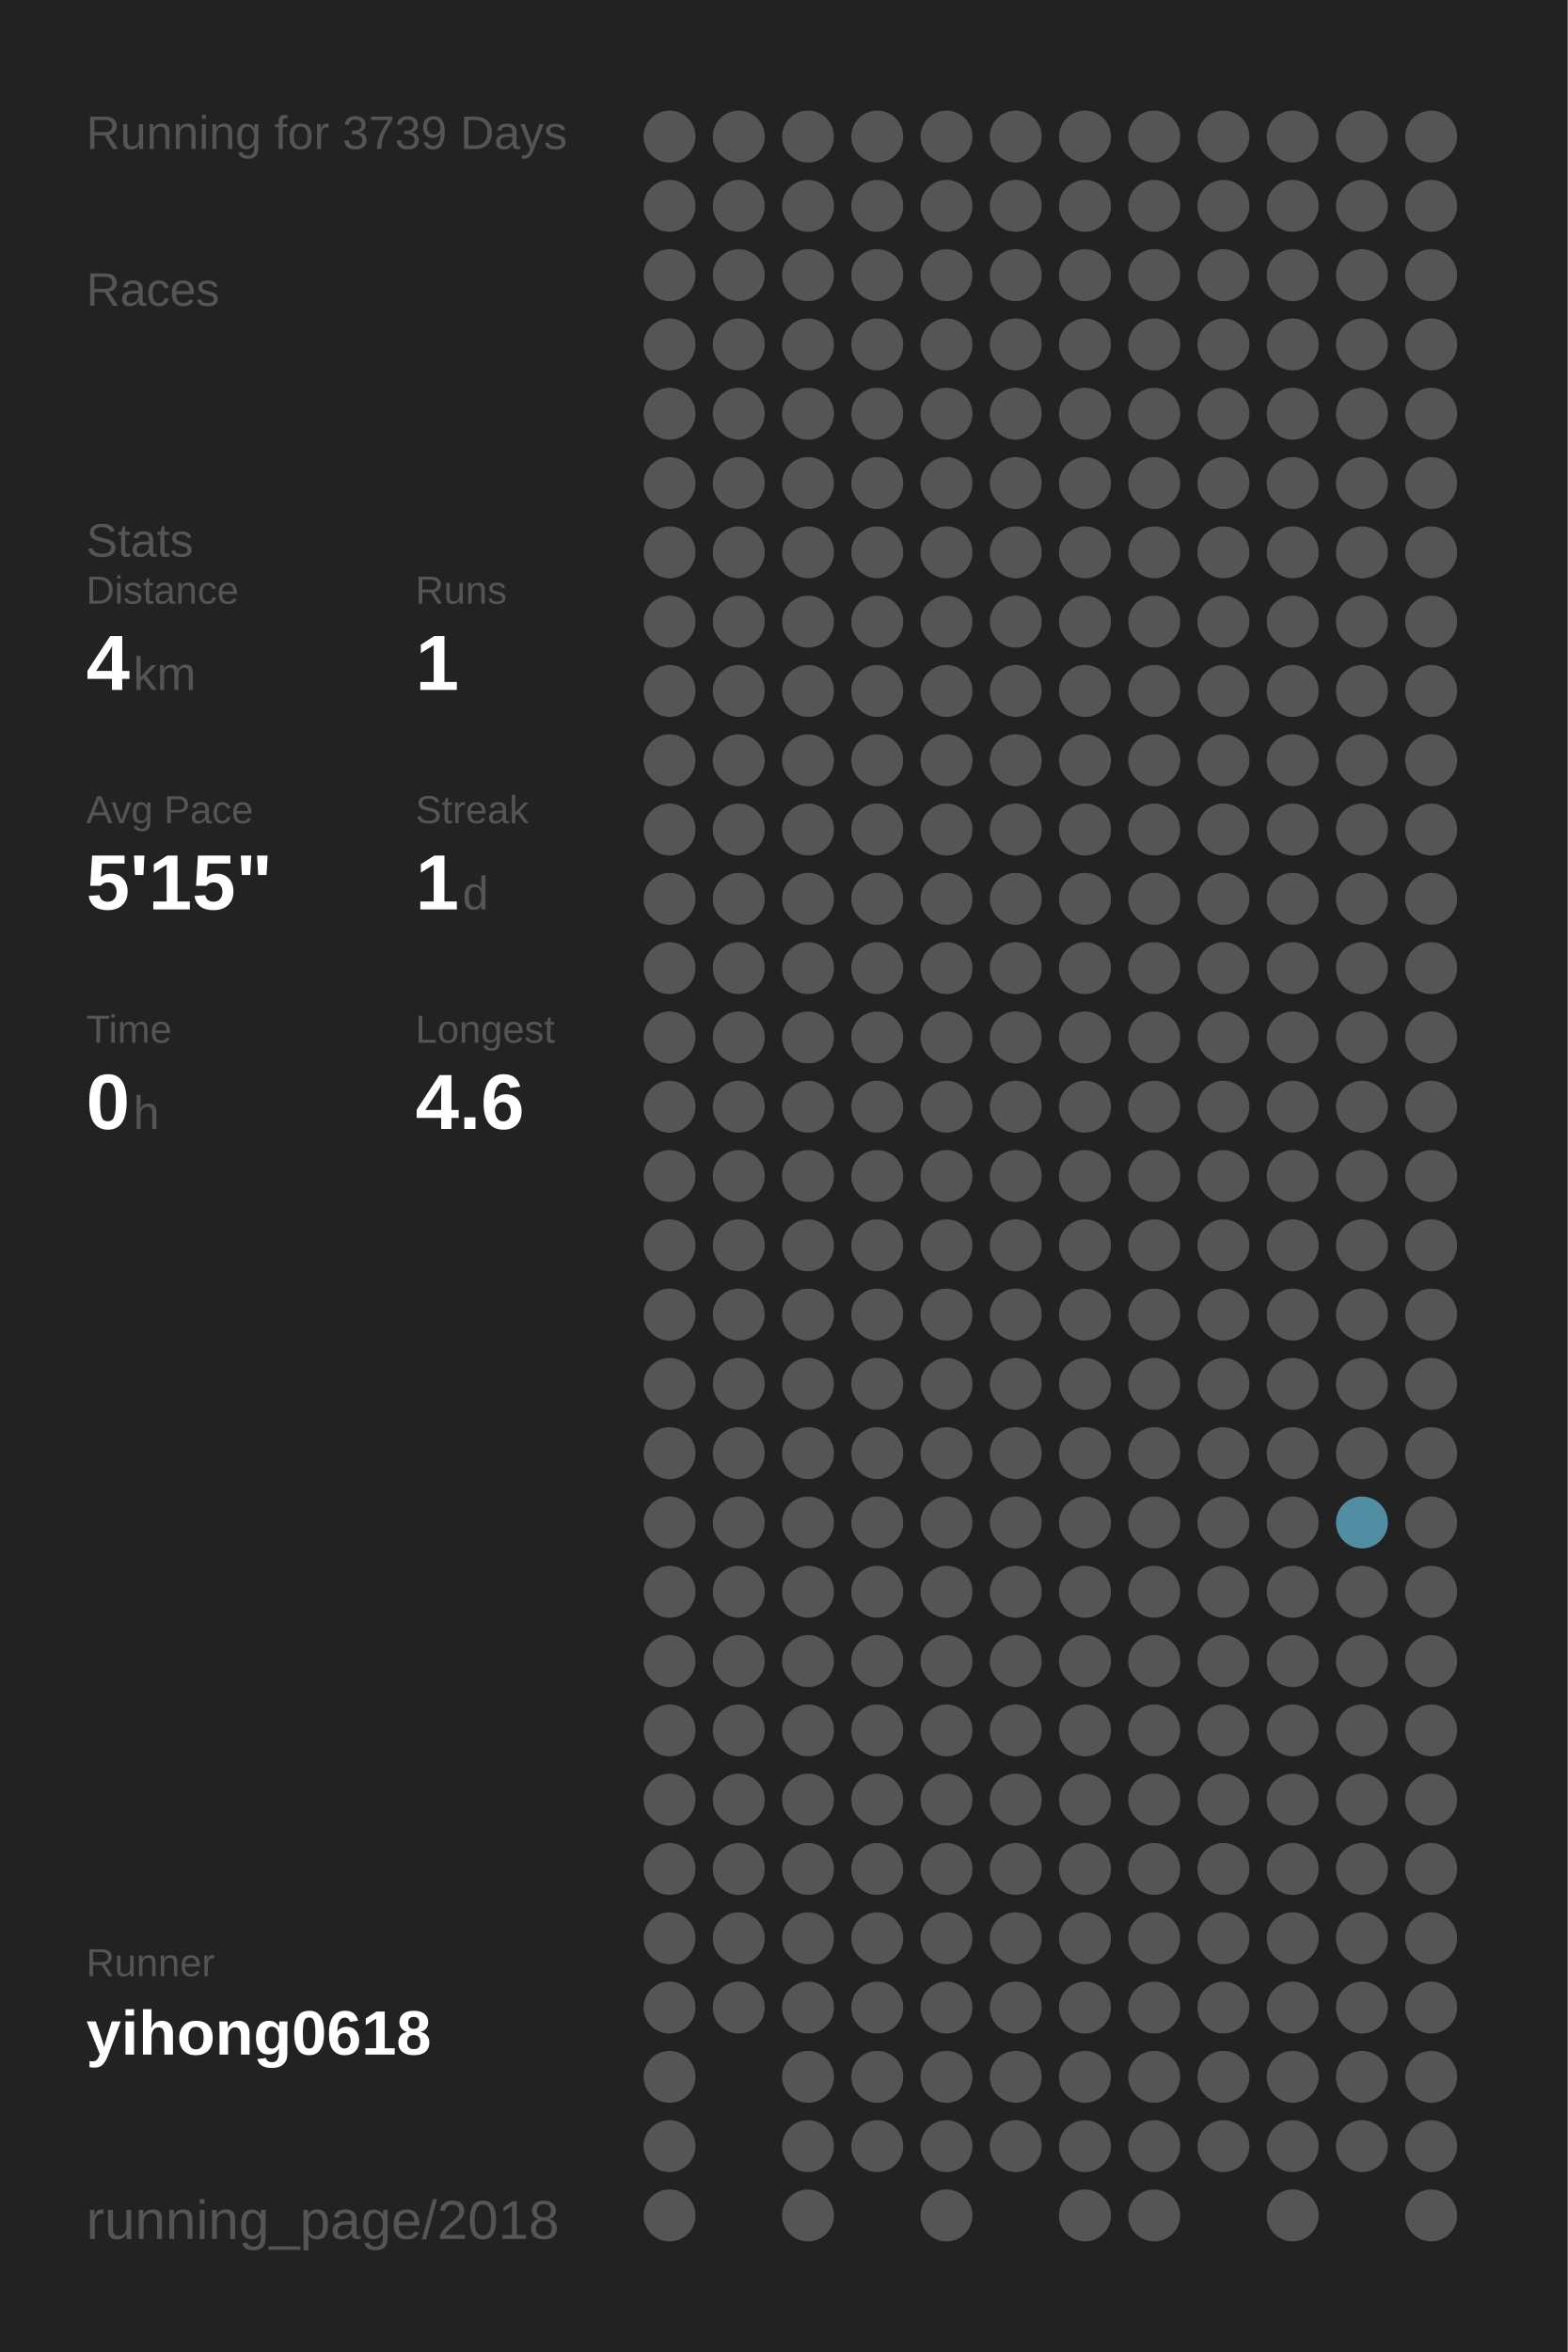
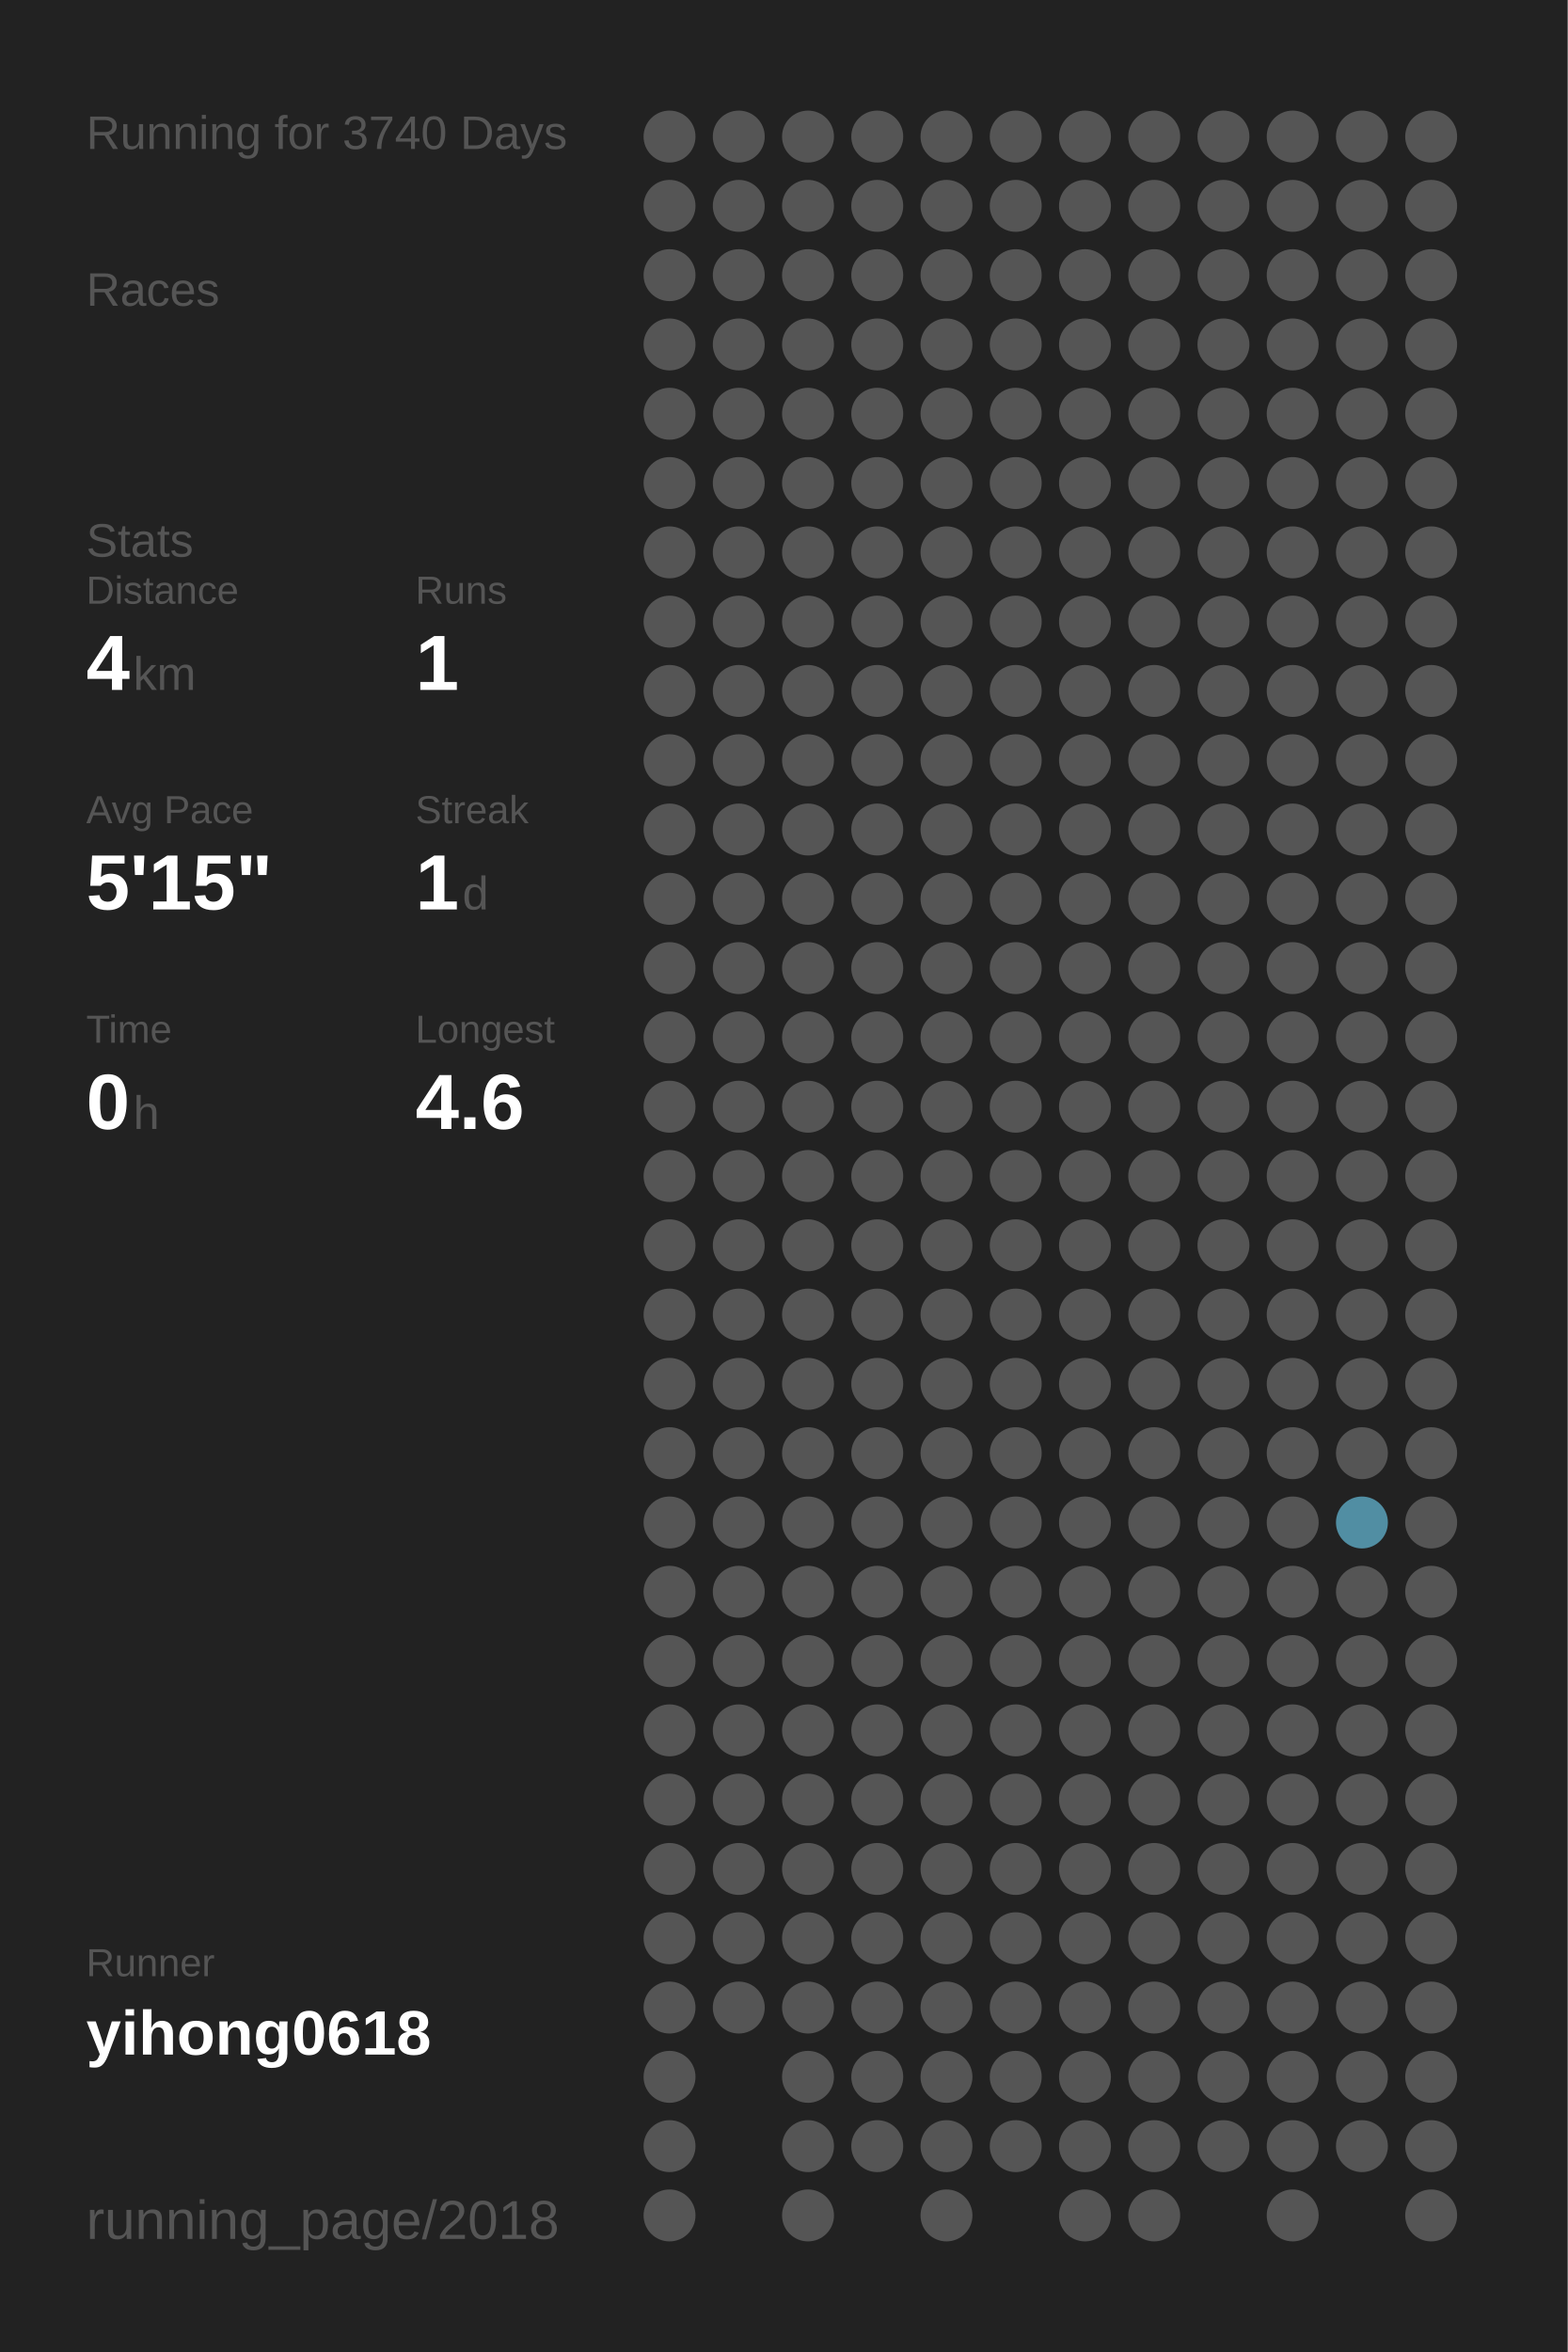
<svg xmlns="http://www.w3.org/2000/svg" baseProfile="full" height="300mm" version="1.1" viewBox="0,0,200,300" width="200mm">
  <defs />
  <rect fill="#222222" height="300" width="200" x="0" y="0" />
-   <text fill="#555555" style="font-size:6px; font-family:Arial;" x="11" y="19">Running for 3739 Days</text>
+   <text fill="#555555" style="font-size:6px; font-family:Arial;" x="11" y="19">Running for 3740 Days</text>
  <text fill="#555555" style="font-size:6px; font-family:Arial;" x="11" y="39">Races</text>
  <text fill="#555555" style="font-size:6px; font-family:Arial;" x="11" y="71">Stats</text>
  <text fill="#555555" style="font-size:5px; font-family:Arial;" x="11" y="77">Distance</text>
  <text fill="#FFFFFF" style="font-size:10px; font-family:Arial; font-weight:bold;" x="11" y="88">4</text>
  <text fill="#555555" style="font-size:6px; font-family:Arial;" x="17" y="88">km</text>
  <text fill="#555555" style="font-size:5px; font-family:Arial;" x="53" y="77">Runs</text>
  <text fill="#FFFFFF" style="font-size:10px; font-family:Arial; font-weight:bold;" x="53" y="88">1</text>
  <text fill="#555555" style="font-size:5px; font-family:Arial;" x="11" y="105">Avg Pace</text>
  <text fill="#FFFFFF" style="font-size:10px; font-family:Arial; font-weight:bold;" x="11" y="116">5'15"</text>
  <text fill="#555555" style="font-size:5px; font-family:Arial;" x="53" y="105">Streak</text>
  <text fill="#FFFFFF" style="font-size:10px; font-family:Arial; font-weight:bold;" x="53" y="116">1</text>
  <text fill="#555555" style="font-size:6px; font-family:Arial;" x="59" y="116">d</text>
  <text fill="#555555" style="font-size:5px; font-family:Arial;" x="11" y="133">Time</text>
  <text fill="#FFFFFF" style="font-size:10px; font-family:Arial; font-weight:bold;" x="11" y="144">0</text>
  <text fill="#555555" style="font-size:6px; font-family:Arial;" x="17" y="144">h</text>
  <text fill="#555555" style="font-size:5px; font-family:Arial;" x="53" y="133">Longest</text>
  <text fill="#FFFFFF" style="font-size:10px; font-family:Arial; font-weight:bold;" x="53" y="144">4.6</text>
  <text fill="#555555" style="font-size:5px; font-family:Arial;" x="11" y="252.065">Runner</text>
  <text fill="#FFFFFF" style="font-size:8px; font-family:Arial; font-weight:bold;" x="11" y="262.065">yihong0618</text>
  <text fill="#555555" style="font-size:7px; font-family:Arial;" x="11" y="285.581">running_page/2018</text>
  <circle cx="85.417" cy="17.419" fill="#555555" r="3.312" />
  <circle cx="85.417" cy="26.258" fill="#555555" r="3.312" />
  <circle cx="85.417" cy="35.097" fill="#555555" r="3.312" />
  <circle cx="85.417" cy="43.935" fill="#555555" r="3.312" />
  <circle cx="85.417" cy="52.774" fill="#555555" r="3.312" />
  <circle cx="85.417" cy="61.613" fill="#555555" r="3.312" />
  <circle cx="85.417" cy="70.452" fill="#555555" r="3.312" />
  <circle cx="85.417" cy="79.29" fill="#555555" r="3.312" />
  <circle cx="85.417" cy="88.129" fill="#555555" r="3.312" />
  <circle cx="85.417" cy="96.968" fill="#555555" r="3.312" />
  <circle cx="85.417" cy="105.806" fill="#555555" r="3.312" />
  <circle cx="85.417" cy="114.645" fill="#555555" r="3.312" />
  <circle cx="85.417" cy="123.484" fill="#555555" r="3.312" />
  <circle cx="85.417" cy="132.323" fill="#555555" r="3.312" />
  <circle cx="85.417" cy="141.161" fill="#555555" r="3.312" />
  <circle cx="85.417" cy="150" fill="#555555" r="3.312" />
  <circle cx="85.417" cy="158.839" fill="#555555" r="3.312" />
  <circle cx="85.417" cy="167.677" fill="#555555" r="3.312" />
  <circle cx="85.417" cy="176.516" fill="#555555" r="3.312" />
  <circle cx="85.417" cy="185.355" fill="#555555" r="3.312" />
  <circle cx="85.417" cy="194.194" fill="#555555" r="3.312" />
  <circle cx="85.417" cy="203.032" fill="#555555" r="3.312" />
  <circle cx="85.417" cy="211.871" fill="#555555" r="3.312" />
  <circle cx="85.417" cy="220.71" fill="#555555" r="3.312" />
  <circle cx="85.417" cy="229.548" fill="#555555" r="3.312" />
  <circle cx="85.417" cy="238.387" fill="#555555" r="3.312" />
  <circle cx="85.417" cy="247.226" fill="#555555" r="3.312" />
  <circle cx="85.417" cy="256.065" fill="#555555" r="3.312" />
  <circle cx="85.417" cy="264.903" fill="#555555" r="3.312" />
  <circle cx="85.417" cy="273.742" fill="#555555" r="3.312" />
  <circle cx="85.417" cy="282.581" fill="#555555" r="3.312" />
  <circle cx="94.25" cy="17.419" fill="#555555" r="3.312" />
  <circle cx="94.25" cy="26.258" fill="#555555" r="3.312" />
  <circle cx="94.25" cy="35.097" fill="#555555" r="3.312" />
  <circle cx="94.25" cy="43.935" fill="#555555" r="3.312" />
  <circle cx="94.25" cy="52.774" fill="#555555" r="3.312" />
  <circle cx="94.25" cy="61.613" fill="#555555" r="3.312" />
  <circle cx="94.25" cy="70.452" fill="#555555" r="3.312" />
  <circle cx="94.25" cy="79.29" fill="#555555" r="3.312" />
  <circle cx="94.25" cy="88.129" fill="#555555" r="3.312" />
  <circle cx="94.25" cy="96.968" fill="#555555" r="3.312" />
  <circle cx="94.25" cy="105.806" fill="#555555" r="3.312" />
  <circle cx="94.25" cy="114.645" fill="#555555" r="3.312" />
  <circle cx="94.25" cy="123.484" fill="#555555" r="3.312" />
  <circle cx="94.25" cy="132.323" fill="#555555" r="3.312" />
  <circle cx="94.25" cy="141.161" fill="#555555" r="3.312" />
  <circle cx="94.25" cy="150" fill="#555555" r="3.312" />
  <circle cx="94.25" cy="158.839" fill="#555555" r="3.312" />
  <circle cx="94.25" cy="167.677" fill="#555555" r="3.312" />
  <circle cx="94.25" cy="176.516" fill="#555555" r="3.312" />
  <circle cx="94.25" cy="185.355" fill="#555555" r="3.312" />
  <circle cx="94.25" cy="194.194" fill="#555555" r="3.312" />
  <circle cx="94.25" cy="203.032" fill="#555555" r="3.312" />
  <circle cx="94.25" cy="211.871" fill="#555555" r="3.312" />
  <circle cx="94.25" cy="220.71" fill="#555555" r="3.312" />
  <circle cx="94.25" cy="229.548" fill="#555555" r="3.312" />
  <circle cx="94.25" cy="238.387" fill="#555555" r="3.312" />
  <circle cx="94.25" cy="247.226" fill="#555555" r="3.312" />
  <circle cx="94.25" cy="256.065" fill="#555555" r="3.312" />
  <circle cx="103.083" cy="17.419" fill="#555555" r="3.312" />
  <circle cx="103.083" cy="26.258" fill="#555555" r="3.312" />
  <circle cx="103.083" cy="35.097" fill="#555555" r="3.312" />
  <circle cx="103.083" cy="43.935" fill="#555555" r="3.312" />
  <circle cx="103.083" cy="52.774" fill="#555555" r="3.312" />
  <circle cx="103.083" cy="61.613" fill="#555555" r="3.312" />
  <circle cx="103.083" cy="70.452" fill="#555555" r="3.312" />
  <circle cx="103.083" cy="79.29" fill="#555555" r="3.312" />
  <circle cx="103.083" cy="88.129" fill="#555555" r="3.312" />
  <circle cx="103.083" cy="96.968" fill="#555555" r="3.312" />
  <circle cx="103.083" cy="105.806" fill="#555555" r="3.312" />
  <circle cx="103.083" cy="114.645" fill="#555555" r="3.312" />
  <circle cx="103.083" cy="123.484" fill="#555555" r="3.312" />
  <circle cx="103.083" cy="132.323" fill="#555555" r="3.312" />
  <circle cx="103.083" cy="141.161" fill="#555555" r="3.312" />
  <circle cx="103.083" cy="150" fill="#555555" r="3.312" />
  <circle cx="103.083" cy="158.839" fill="#555555" r="3.312" />
  <circle cx="103.083" cy="167.677" fill="#555555" r="3.312" />
  <circle cx="103.083" cy="176.516" fill="#555555" r="3.312" />
  <circle cx="103.083" cy="185.355" fill="#555555" r="3.312" />
  <circle cx="103.083" cy="194.194" fill="#555555" r="3.312" />
  <circle cx="103.083" cy="203.032" fill="#555555" r="3.312" />
  <circle cx="103.083" cy="211.871" fill="#555555" r="3.312" />
  <circle cx="103.083" cy="220.71" fill="#555555" r="3.312" />
  <circle cx="103.083" cy="229.548" fill="#555555" r="3.312" />
  <circle cx="103.083" cy="238.387" fill="#555555" r="3.312" />
  <circle cx="103.083" cy="247.226" fill="#555555" r="3.312" />
  <circle cx="103.083" cy="256.065" fill="#555555" r="3.312" />
  <circle cx="103.083" cy="264.903" fill="#555555" r="3.312" />
  <circle cx="103.083" cy="273.742" fill="#555555" r="3.312" />
  <circle cx="103.083" cy="282.581" fill="#555555" r="3.312" />
  <circle cx="111.917" cy="17.419" fill="#555555" r="3.312" />
  <circle cx="111.917" cy="26.258" fill="#555555" r="3.312" />
  <circle cx="111.917" cy="35.097" fill="#555555" r="3.312" />
  <circle cx="111.917" cy="43.935" fill="#555555" r="3.312" />
  <circle cx="111.917" cy="52.774" fill="#555555" r="3.312" />
  <circle cx="111.917" cy="61.613" fill="#555555" r="3.312" />
  <circle cx="111.917" cy="70.452" fill="#555555" r="3.312" />
  <circle cx="111.917" cy="79.29" fill="#555555" r="3.312" />
  <circle cx="111.917" cy="88.129" fill="#555555" r="3.312" />
  <circle cx="111.917" cy="96.968" fill="#555555" r="3.312" />
  <circle cx="111.917" cy="105.806" fill="#555555" r="3.312" />
  <circle cx="111.917" cy="114.645" fill="#555555" r="3.312" />
  <circle cx="111.917" cy="123.484" fill="#555555" r="3.312" />
  <circle cx="111.917" cy="132.323" fill="#555555" r="3.312" />
  <circle cx="111.917" cy="141.161" fill="#555555" r="3.312" />
  <circle cx="111.917" cy="150" fill="#555555" r="3.312" />
  <circle cx="111.917" cy="158.839" fill="#555555" r="3.312" />
  <circle cx="111.917" cy="167.677" fill="#555555" r="3.312" />
  <circle cx="111.917" cy="176.516" fill="#555555" r="3.312" />
  <circle cx="111.917" cy="185.355" fill="#555555" r="3.312" />
  <circle cx="111.917" cy="194.194" fill="#555555" r="3.312" />
  <circle cx="111.917" cy="203.032" fill="#555555" r="3.312" />
  <circle cx="111.917" cy="211.871" fill="#555555" r="3.312" />
  <circle cx="111.917" cy="220.71" fill="#555555" r="3.312" />
  <circle cx="111.917" cy="229.548" fill="#555555" r="3.312" />
  <circle cx="111.917" cy="238.387" fill="#555555" r="3.312" />
  <circle cx="111.917" cy="247.226" fill="#555555" r="3.312" />
  <circle cx="111.917" cy="256.065" fill="#555555" r="3.312" />
  <circle cx="111.917" cy="264.903" fill="#555555" r="3.312" />
  <circle cx="111.917" cy="273.742" fill="#555555" r="3.312" />
  <circle cx="120.75" cy="17.419" fill="#555555" r="3.312" />
  <circle cx="120.75" cy="26.258" fill="#555555" r="3.312" />
  <circle cx="120.75" cy="35.097" fill="#555555" r="3.312" />
  <circle cx="120.75" cy="43.935" fill="#555555" r="3.312" />
  <circle cx="120.75" cy="52.774" fill="#555555" r="3.312" />
  <circle cx="120.75" cy="61.613" fill="#555555" r="3.312" />
  <circle cx="120.75" cy="70.452" fill="#555555" r="3.312" />
  <circle cx="120.75" cy="79.29" fill="#555555" r="3.312" />
  <circle cx="120.75" cy="88.129" fill="#555555" r="3.312" />
  <circle cx="120.75" cy="96.968" fill="#555555" r="3.312" />
  <circle cx="120.75" cy="105.806" fill="#555555" r="3.312" />
  <circle cx="120.75" cy="114.645" fill="#555555" r="3.312" />
  <circle cx="120.75" cy="123.484" fill="#555555" r="3.312" />
  <circle cx="120.75" cy="132.323" fill="#555555" r="3.312" />
  <circle cx="120.75" cy="141.161" fill="#555555" r="3.312" />
  <circle cx="120.75" cy="150" fill="#555555" r="3.312" />
  <circle cx="120.75" cy="158.839" fill="#555555" r="3.312" />
  <circle cx="120.75" cy="167.677" fill="#555555" r="3.312" />
  <circle cx="120.75" cy="176.516" fill="#555555" r="3.312" />
  <circle cx="120.75" cy="185.355" fill="#555555" r="3.312" />
  <circle cx="120.75" cy="194.194" fill="#555555" r="3.312" />
  <circle cx="120.75" cy="203.032" fill="#555555" r="3.312" />
  <circle cx="120.75" cy="211.871" fill="#555555" r="3.312" />
  <circle cx="120.75" cy="220.71" fill="#555555" r="3.312" />
  <circle cx="120.75" cy="229.548" fill="#555555" r="3.312" />
  <circle cx="120.75" cy="238.387" fill="#555555" r="3.312" />
  <circle cx="120.75" cy="247.226" fill="#555555" r="3.312" />
  <circle cx="120.75" cy="256.065" fill="#555555" r="3.312" />
  <circle cx="120.75" cy="264.903" fill="#555555" r="3.312" />
  <circle cx="120.75" cy="273.742" fill="#555555" r="3.312" />
  <circle cx="120.75" cy="282.581" fill="#555555" r="3.312" />
  <circle cx="129.583" cy="17.419" fill="#555555" r="3.312" />
  <circle cx="129.583" cy="26.258" fill="#555555" r="3.312" />
  <circle cx="129.583" cy="35.097" fill="#555555" r="3.312" />
  <circle cx="129.583" cy="43.935" fill="#555555" r="3.312" />
  <circle cx="129.583" cy="52.774" fill="#555555" r="3.312" />
  <circle cx="129.583" cy="61.613" fill="#555555" r="3.312" />
  <circle cx="129.583" cy="70.452" fill="#555555" r="3.312" />
  <circle cx="129.583" cy="79.29" fill="#555555" r="3.312" />
  <circle cx="129.583" cy="88.129" fill="#555555" r="3.312" />
  <circle cx="129.583" cy="96.968" fill="#555555" r="3.312" />
  <circle cx="129.583" cy="105.806" fill="#555555" r="3.312" />
  <circle cx="129.583" cy="114.645" fill="#555555" r="3.312" />
  <circle cx="129.583" cy="123.484" fill="#555555" r="3.312" />
  <circle cx="129.583" cy="132.323" fill="#555555" r="3.312" />
  <circle cx="129.583" cy="141.161" fill="#555555" r="3.312" />
  <circle cx="129.583" cy="150" fill="#555555" r="3.312" />
  <circle cx="129.583" cy="158.839" fill="#555555" r="3.312" />
  <circle cx="129.583" cy="167.677" fill="#555555" r="3.312" />
  <circle cx="129.583" cy="176.516" fill="#555555" r="3.312" />
  <circle cx="129.583" cy="185.355" fill="#555555" r="3.312" />
  <circle cx="129.583" cy="194.194" fill="#555555" r="3.312" />
  <circle cx="129.583" cy="203.032" fill="#555555" r="3.312" />
  <circle cx="129.583" cy="211.871" fill="#555555" r="3.312" />
  <circle cx="129.583" cy="220.71" fill="#555555" r="3.312" />
  <circle cx="129.583" cy="229.548" fill="#555555" r="3.312" />
  <circle cx="129.583" cy="238.387" fill="#555555" r="3.312" />
  <circle cx="129.583" cy="247.226" fill="#555555" r="3.312" />
  <circle cx="129.583" cy="256.065" fill="#555555" r="3.312" />
  <circle cx="129.583" cy="264.903" fill="#555555" r="3.312" />
  <circle cx="129.583" cy="273.742" fill="#555555" r="3.312" />
  <circle cx="138.417" cy="17.419" fill="#555555" r="3.312" />
  <circle cx="138.417" cy="26.258" fill="#555555" r="3.312" />
  <circle cx="138.417" cy="35.097" fill="#555555" r="3.312" />
  <circle cx="138.417" cy="43.935" fill="#555555" r="3.312" />
  <circle cx="138.417" cy="52.774" fill="#555555" r="3.312" />
  <circle cx="138.417" cy="61.613" fill="#555555" r="3.312" />
  <circle cx="138.417" cy="70.452" fill="#555555" r="3.312" />
  <circle cx="138.417" cy="79.29" fill="#555555" r="3.312" />
  <circle cx="138.417" cy="88.129" fill="#555555" r="3.312" />
  <circle cx="138.417" cy="96.968" fill="#555555" r="3.312" />
  <circle cx="138.417" cy="105.806" fill="#555555" r="3.312" />
  <circle cx="138.417" cy="114.645" fill="#555555" r="3.312" />
  <circle cx="138.417" cy="123.484" fill="#555555" r="3.312" />
  <circle cx="138.417" cy="132.323" fill="#555555" r="3.312" />
  <circle cx="138.417" cy="141.161" fill="#555555" r="3.312" />
  <circle cx="138.417" cy="150" fill="#555555" r="3.312" />
  <circle cx="138.417" cy="158.839" fill="#555555" r="3.312" />
  <circle cx="138.417" cy="167.677" fill="#555555" r="3.312" />
  <circle cx="138.417" cy="176.516" fill="#555555" r="3.312" />
  <circle cx="138.417" cy="185.355" fill="#555555" r="3.312" />
  <circle cx="138.417" cy="194.194" fill="#555555" r="3.312" />
  <circle cx="138.417" cy="203.032" fill="#555555" r="3.312" />
  <circle cx="138.417" cy="211.871" fill="#555555" r="3.312" />
  <circle cx="138.417" cy="220.71" fill="#555555" r="3.312" />
  <circle cx="138.417" cy="229.548" fill="#555555" r="3.312" />
  <circle cx="138.417" cy="238.387" fill="#555555" r="3.312" />
  <circle cx="138.417" cy="247.226" fill="#555555" r="3.312" />
  <circle cx="138.417" cy="256.065" fill="#555555" r="3.312" />
  <circle cx="138.417" cy="264.903" fill="#555555" r="3.312" />
  <circle cx="138.417" cy="273.742" fill="#555555" r="3.312" />
  <circle cx="138.417" cy="282.581" fill="#555555" r="3.312" />
  <circle cx="147.25" cy="17.419" fill="#555555" r="3.312" />
  <circle cx="147.25" cy="26.258" fill="#555555" r="3.312" />
  <circle cx="147.25" cy="35.097" fill="#555555" r="3.312" />
  <circle cx="147.25" cy="43.935" fill="#555555" r="3.312" />
  <circle cx="147.25" cy="52.774" fill="#555555" r="3.312" />
  <circle cx="147.25" cy="61.613" fill="#555555" r="3.312" />
  <circle cx="147.25" cy="70.452" fill="#555555" r="3.312" />
  <circle cx="147.25" cy="79.29" fill="#555555" r="3.312" />
  <circle cx="147.25" cy="88.129" fill="#555555" r="3.312" />
  <circle cx="147.25" cy="96.968" fill="#555555" r="3.312" />
  <circle cx="147.25" cy="105.806" fill="#555555" r="3.312" />
  <circle cx="147.25" cy="114.645" fill="#555555" r="3.312" />
  <circle cx="147.25" cy="123.484" fill="#555555" r="3.312" />
  <circle cx="147.25" cy="132.323" fill="#555555" r="3.312" />
  <circle cx="147.25" cy="141.161" fill="#555555" r="3.312" />
  <circle cx="147.25" cy="150" fill="#555555" r="3.312" />
  <circle cx="147.25" cy="158.839" fill="#555555" r="3.312" />
  <circle cx="147.25" cy="167.677" fill="#555555" r="3.312" />
  <circle cx="147.25" cy="176.516" fill="#555555" r="3.312" />
  <circle cx="147.25" cy="185.355" fill="#555555" r="3.312" />
  <circle cx="147.25" cy="194.194" fill="#555555" r="3.312" />
  <circle cx="147.25" cy="203.032" fill="#555555" r="3.312" />
  <circle cx="147.25" cy="211.871" fill="#555555" r="3.312" />
  <circle cx="147.25" cy="220.71" fill="#555555" r="3.312" />
  <circle cx="147.25" cy="229.548" fill="#555555" r="3.312" />
  <circle cx="147.25" cy="238.387" fill="#555555" r="3.312" />
  <circle cx="147.25" cy="247.226" fill="#555555" r="3.312" />
  <circle cx="147.25" cy="256.065" fill="#555555" r="3.312" />
  <circle cx="147.25" cy="264.903" fill="#555555" r="3.312" />
  <circle cx="147.25" cy="273.742" fill="#555555" r="3.312" />
  <circle cx="147.25" cy="282.581" fill="#555555" r="3.312" />
  <circle cx="156.083" cy="17.419" fill="#555555" r="3.312" />
  <circle cx="156.083" cy="26.258" fill="#555555" r="3.312" />
  <circle cx="156.083" cy="35.097" fill="#555555" r="3.312" />
  <circle cx="156.083" cy="43.935" fill="#555555" r="3.312" />
  <circle cx="156.083" cy="52.774" fill="#555555" r="3.312" />
  <circle cx="156.083" cy="61.613" fill="#555555" r="3.312" />
  <circle cx="156.083" cy="70.452" fill="#555555" r="3.312" />
  <circle cx="156.083" cy="79.29" fill="#555555" r="3.312" />
  <circle cx="156.083" cy="88.129" fill="#555555" r="3.312" />
  <circle cx="156.083" cy="96.968" fill="#555555" r="3.312" />
  <circle cx="156.083" cy="105.806" fill="#555555" r="3.312" />
  <circle cx="156.083" cy="114.645" fill="#555555" r="3.312" />
  <circle cx="156.083" cy="123.484" fill="#555555" r="3.312" />
  <circle cx="156.083" cy="132.323" fill="#555555" r="3.312" />
  <circle cx="156.083" cy="141.161" fill="#555555" r="3.312" />
  <circle cx="156.083" cy="150" fill="#555555" r="3.312" />
  <circle cx="156.083" cy="158.839" fill="#555555" r="3.312" />
  <circle cx="156.083" cy="167.677" fill="#555555" r="3.312" />
  <circle cx="156.083" cy="176.516" fill="#555555" r="3.312" />
  <circle cx="156.083" cy="185.355" fill="#555555" r="3.312" />
  <circle cx="156.083" cy="194.194" fill="#555555" r="3.312" />
  <circle cx="156.083" cy="203.032" fill="#555555" r="3.312" />
  <circle cx="156.083" cy="211.871" fill="#555555" r="3.312" />
  <circle cx="156.083" cy="220.71" fill="#555555" r="3.312" />
  <circle cx="156.083" cy="229.548" fill="#555555" r="3.312" />
  <circle cx="156.083" cy="238.387" fill="#555555" r="3.312" />
  <circle cx="156.083" cy="247.226" fill="#555555" r="3.312" />
  <circle cx="156.083" cy="256.065" fill="#555555" r="3.312" />
  <circle cx="156.083" cy="264.903" fill="#555555" r="3.312" />
  <circle cx="156.083" cy="273.742" fill="#555555" r="3.312" />
  <circle cx="164.917" cy="17.419" fill="#555555" r="3.312" />
  <circle cx="164.917" cy="26.258" fill="#555555" r="3.312" />
  <circle cx="164.917" cy="35.097" fill="#555555" r="3.312" />
  <circle cx="164.917" cy="43.935" fill="#555555" r="3.312" />
  <circle cx="164.917" cy="52.774" fill="#555555" r="3.312" />
  <circle cx="164.917" cy="61.613" fill="#555555" r="3.312" />
  <circle cx="164.917" cy="70.452" fill="#555555" r="3.312" />
  <circle cx="164.917" cy="79.29" fill="#555555" r="3.312" />
  <circle cx="164.917" cy="88.129" fill="#555555" r="3.312" />
  <circle cx="164.917" cy="96.968" fill="#555555" r="3.312" />
  <circle cx="164.917" cy="105.806" fill="#555555" r="3.312" />
  <circle cx="164.917" cy="114.645" fill="#555555" r="3.312" />
  <circle cx="164.917" cy="123.484" fill="#555555" r="3.312" />
  <circle cx="164.917" cy="132.323" fill="#555555" r="3.312" />
  <circle cx="164.917" cy="141.161" fill="#555555" r="3.312" />
  <circle cx="164.917" cy="150" fill="#555555" r="3.312" />
  <circle cx="164.917" cy="158.839" fill="#555555" r="3.312" />
  <circle cx="164.917" cy="167.677" fill="#555555" r="3.312" />
  <circle cx="164.917" cy="176.516" fill="#555555" r="3.312" />
  <circle cx="164.917" cy="185.355" fill="#555555" r="3.312" />
  <circle cx="164.917" cy="194.194" fill="#555555" r="3.312" />
  <circle cx="164.917" cy="203.032" fill="#555555" r="3.312" />
  <circle cx="164.917" cy="211.871" fill="#555555" r="3.312" />
  <circle cx="164.917" cy="220.71" fill="#555555" r="3.312" />
  <circle cx="164.917" cy="229.548" fill="#555555" r="3.312" />
  <circle cx="164.917" cy="238.387" fill="#555555" r="3.312" />
  <circle cx="164.917" cy="247.226" fill="#555555" r="3.312" />
  <circle cx="164.917" cy="256.065" fill="#555555" r="3.312" />
  <circle cx="164.917" cy="264.903" fill="#555555" r="3.312" />
  <circle cx="164.917" cy="273.742" fill="#555555" r="3.312" />
  <circle cx="164.917" cy="282.581" fill="#555555" r="3.312" />
  <circle cx="173.75" cy="17.419" fill="#555555" r="3.312" />
  <circle cx="173.75" cy="26.258" fill="#555555" r="3.312" />
  <circle cx="173.75" cy="35.097" fill="#555555" r="3.312" />
  <circle cx="173.75" cy="43.935" fill="#555555" r="3.312" />
  <circle cx="173.75" cy="52.774" fill="#555555" r="3.312" />
  <circle cx="173.75" cy="61.613" fill="#555555" r="3.312" />
  <circle cx="173.75" cy="70.452" fill="#555555" r="3.312" />
  <circle cx="173.75" cy="79.29" fill="#555555" r="3.312" />
  <circle cx="173.75" cy="88.129" fill="#555555" r="3.312" />
  <circle cx="173.75" cy="96.968" fill="#555555" r="3.312" />
  <circle cx="173.75" cy="105.806" fill="#555555" r="3.312" />
  <circle cx="173.75" cy="114.645" fill="#555555" r="3.312" />
  <circle cx="173.75" cy="123.484" fill="#555555" r="3.312" />
  <circle cx="173.75" cy="132.323" fill="#555555" r="3.312" />
  <circle cx="173.75" cy="141.161" fill="#555555" r="3.312" />
  <circle cx="173.75" cy="150" fill="#555555" r="3.312" />
  <circle cx="173.75" cy="158.839" fill="#555555" r="3.312" />
  <circle cx="173.75" cy="167.677" fill="#555555" r="3.312" />
  <circle cx="173.75" cy="176.516" fill="#555555" r="3.312" />
  <circle cx="173.75" cy="185.355" fill="#555555" r="3.312" />
  <circle cx="173.75" cy="194.194" fill="#518ea3" r="3.312" />
  <circle cx="173.75" cy="203.032" fill="#555555" r="3.312" />
  <circle cx="173.75" cy="211.871" fill="#555555" r="3.312" />
  <circle cx="173.75" cy="220.71" fill="#555555" r="3.312" />
  <circle cx="173.75" cy="229.548" fill="#555555" r="3.312" />
  <circle cx="173.75" cy="238.387" fill="#555555" r="3.312" />
  <circle cx="173.75" cy="247.226" fill="#555555" r="3.312" />
  <circle cx="173.75" cy="256.065" fill="#555555" r="3.312" />
  <circle cx="173.75" cy="264.903" fill="#555555" r="3.312" />
  <circle cx="173.75" cy="273.742" fill="#555555" r="3.312" />
  <circle cx="182.583" cy="17.419" fill="#555555" r="3.312" />
  <circle cx="182.583" cy="26.258" fill="#555555" r="3.312" />
  <circle cx="182.583" cy="35.097" fill="#555555" r="3.312" />
  <circle cx="182.583" cy="43.935" fill="#555555" r="3.312" />
  <circle cx="182.583" cy="52.774" fill="#555555" r="3.312" />
  <circle cx="182.583" cy="61.613" fill="#555555" r="3.312" />
  <circle cx="182.583" cy="70.452" fill="#555555" r="3.312" />
  <circle cx="182.583" cy="79.29" fill="#555555" r="3.312" />
  <circle cx="182.583" cy="88.129" fill="#555555" r="3.312" />
  <circle cx="182.583" cy="96.968" fill="#555555" r="3.312" />
  <circle cx="182.583" cy="105.806" fill="#555555" r="3.312" />
  <circle cx="182.583" cy="114.645" fill="#555555" r="3.312" />
  <circle cx="182.583" cy="123.484" fill="#555555" r="3.312" />
  <circle cx="182.583" cy="132.323" fill="#555555" r="3.312" />
  <circle cx="182.583" cy="141.161" fill="#555555" r="3.312" />
  <circle cx="182.583" cy="150" fill="#555555" r="3.312" />
  <circle cx="182.583" cy="158.839" fill="#555555" r="3.312" />
  <circle cx="182.583" cy="167.677" fill="#555555" r="3.312" />
  <circle cx="182.583" cy="176.516" fill="#555555" r="3.312" />
  <circle cx="182.583" cy="185.355" fill="#555555" r="3.312" />
  <circle cx="182.583" cy="194.194" fill="#555555" r="3.312" />
  <circle cx="182.583" cy="203.032" fill="#555555" r="3.312" />
  <circle cx="182.583" cy="211.871" fill="#555555" r="3.312" />
  <circle cx="182.583" cy="220.71" fill="#555555" r="3.312" />
  <circle cx="182.583" cy="229.548" fill="#555555" r="3.312" />
  <circle cx="182.583" cy="238.387" fill="#555555" r="3.312" />
  <circle cx="182.583" cy="247.226" fill="#555555" r="3.312" />
  <circle cx="182.583" cy="256.065" fill="#555555" r="3.312" />
  <circle cx="182.583" cy="264.903" fill="#555555" r="3.312" />
  <circle cx="182.583" cy="273.742" fill="#555555" r="3.312" />
  <circle cx="182.583" cy="282.581" fill="#555555" r="3.312" />
</svg>
